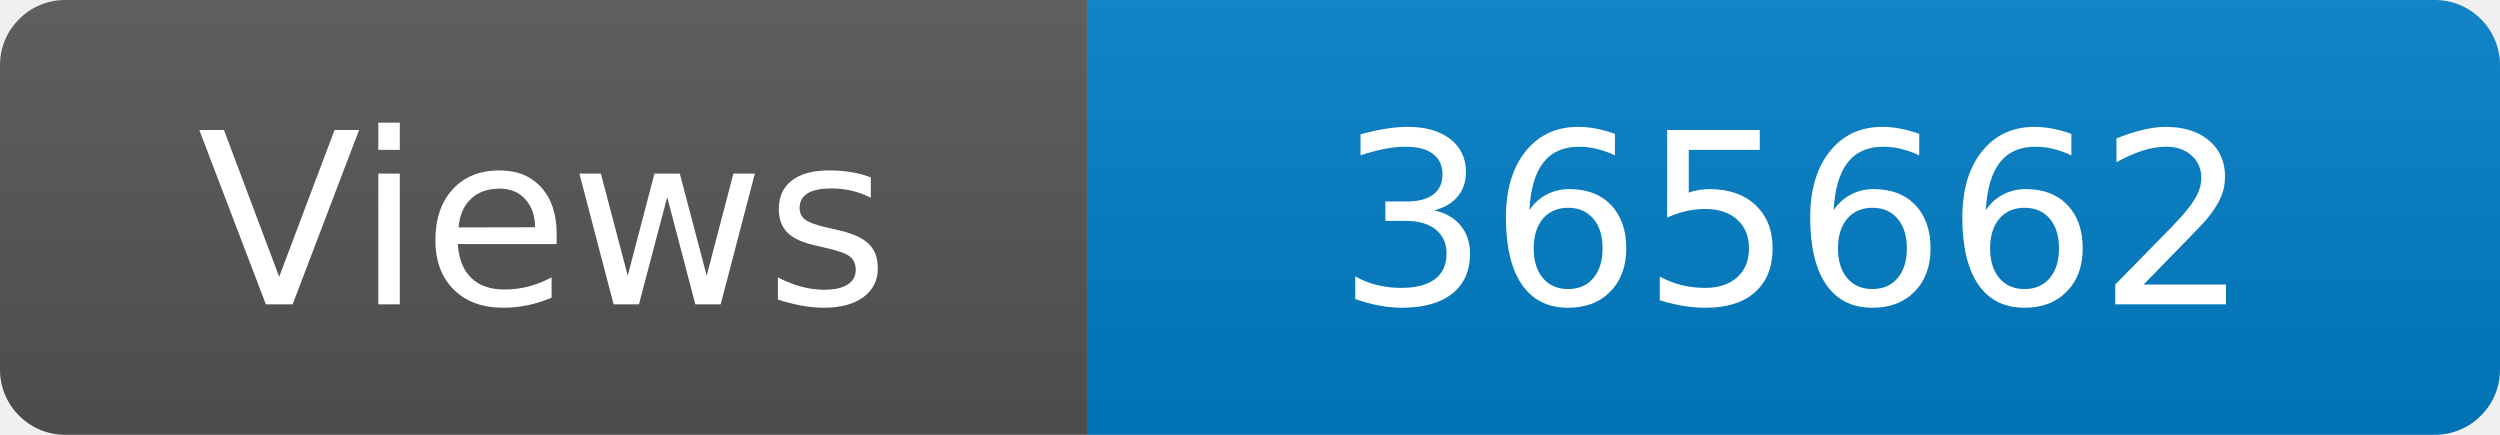
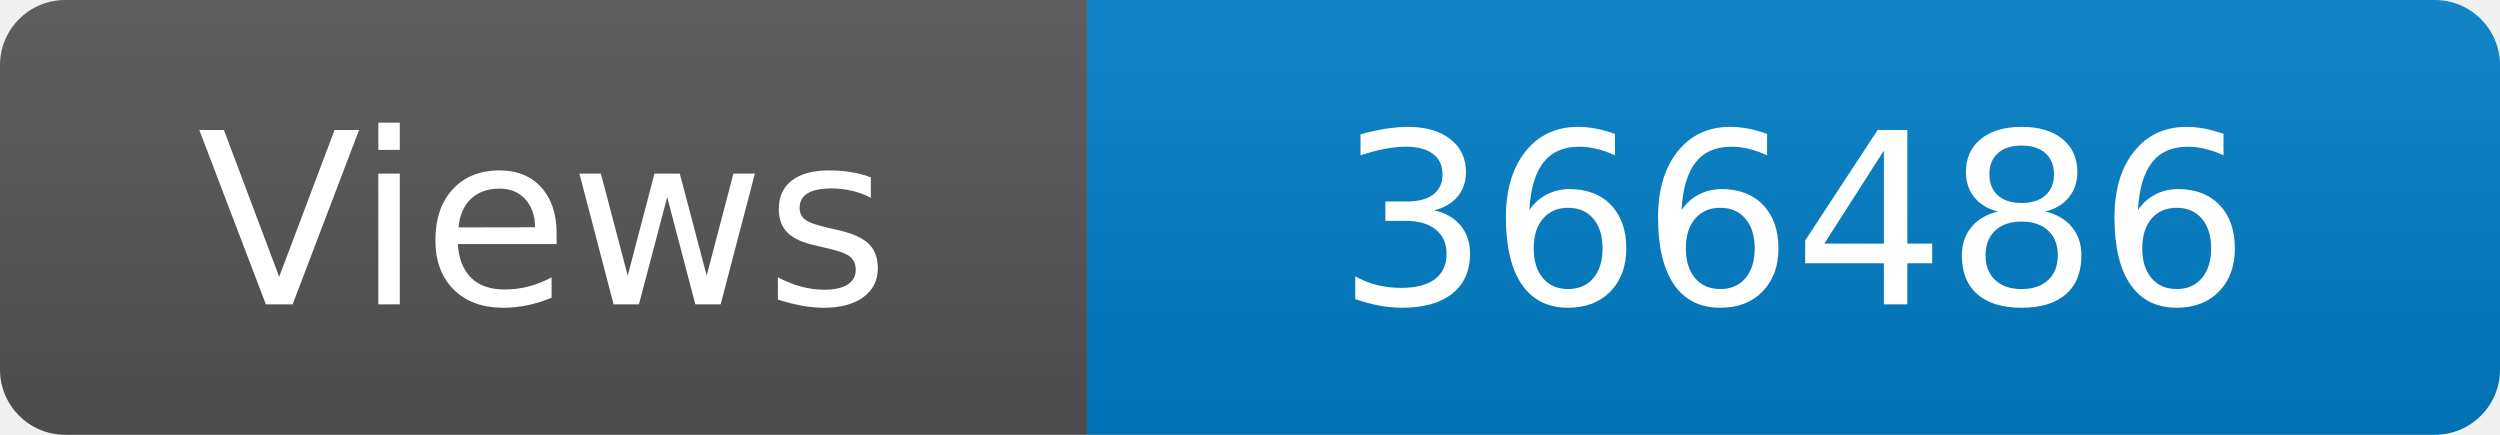
<svg xmlns="http://www.w3.org/2000/svg" width="115" height="20" role="img" aria-label="Maintained?: yes">
  <linearGradient id="s" x2="0" y2="100%">
    <stop offset="0" stop-color="#bbb" stop-opacity=".1" />
    <stop offset="1" stop-opacity=".1" />
  </linearGradient>
  <clipPath id="r">
    <rect width="115" height="20" rx="3" fill="#fff" />
  </clipPath>
  <g clip-path="url(#r)">
    <rect width="50" height="20" fill="#555" />
    <rect x="50" width="160" height="20" fill="#007ec6" />
    <rect width="115" height="20" fill="url(#s)" />
  </g>
  <g fill="#fff" text-anchor="middle" font-family="Verdana,Geneva,DejaVu Sans,sans-serif" font-size="110">
    <text x="250" y="140" transform="scale(.1)" fill="#fff">Views</text>
-     <text x="825" y="140" transform="scale(.1)" fill="#fff">365662</text>
+     <text x="825" y="140" transform="scale(.1)" fill="#fff">366486</text>
  </g>
</svg>
